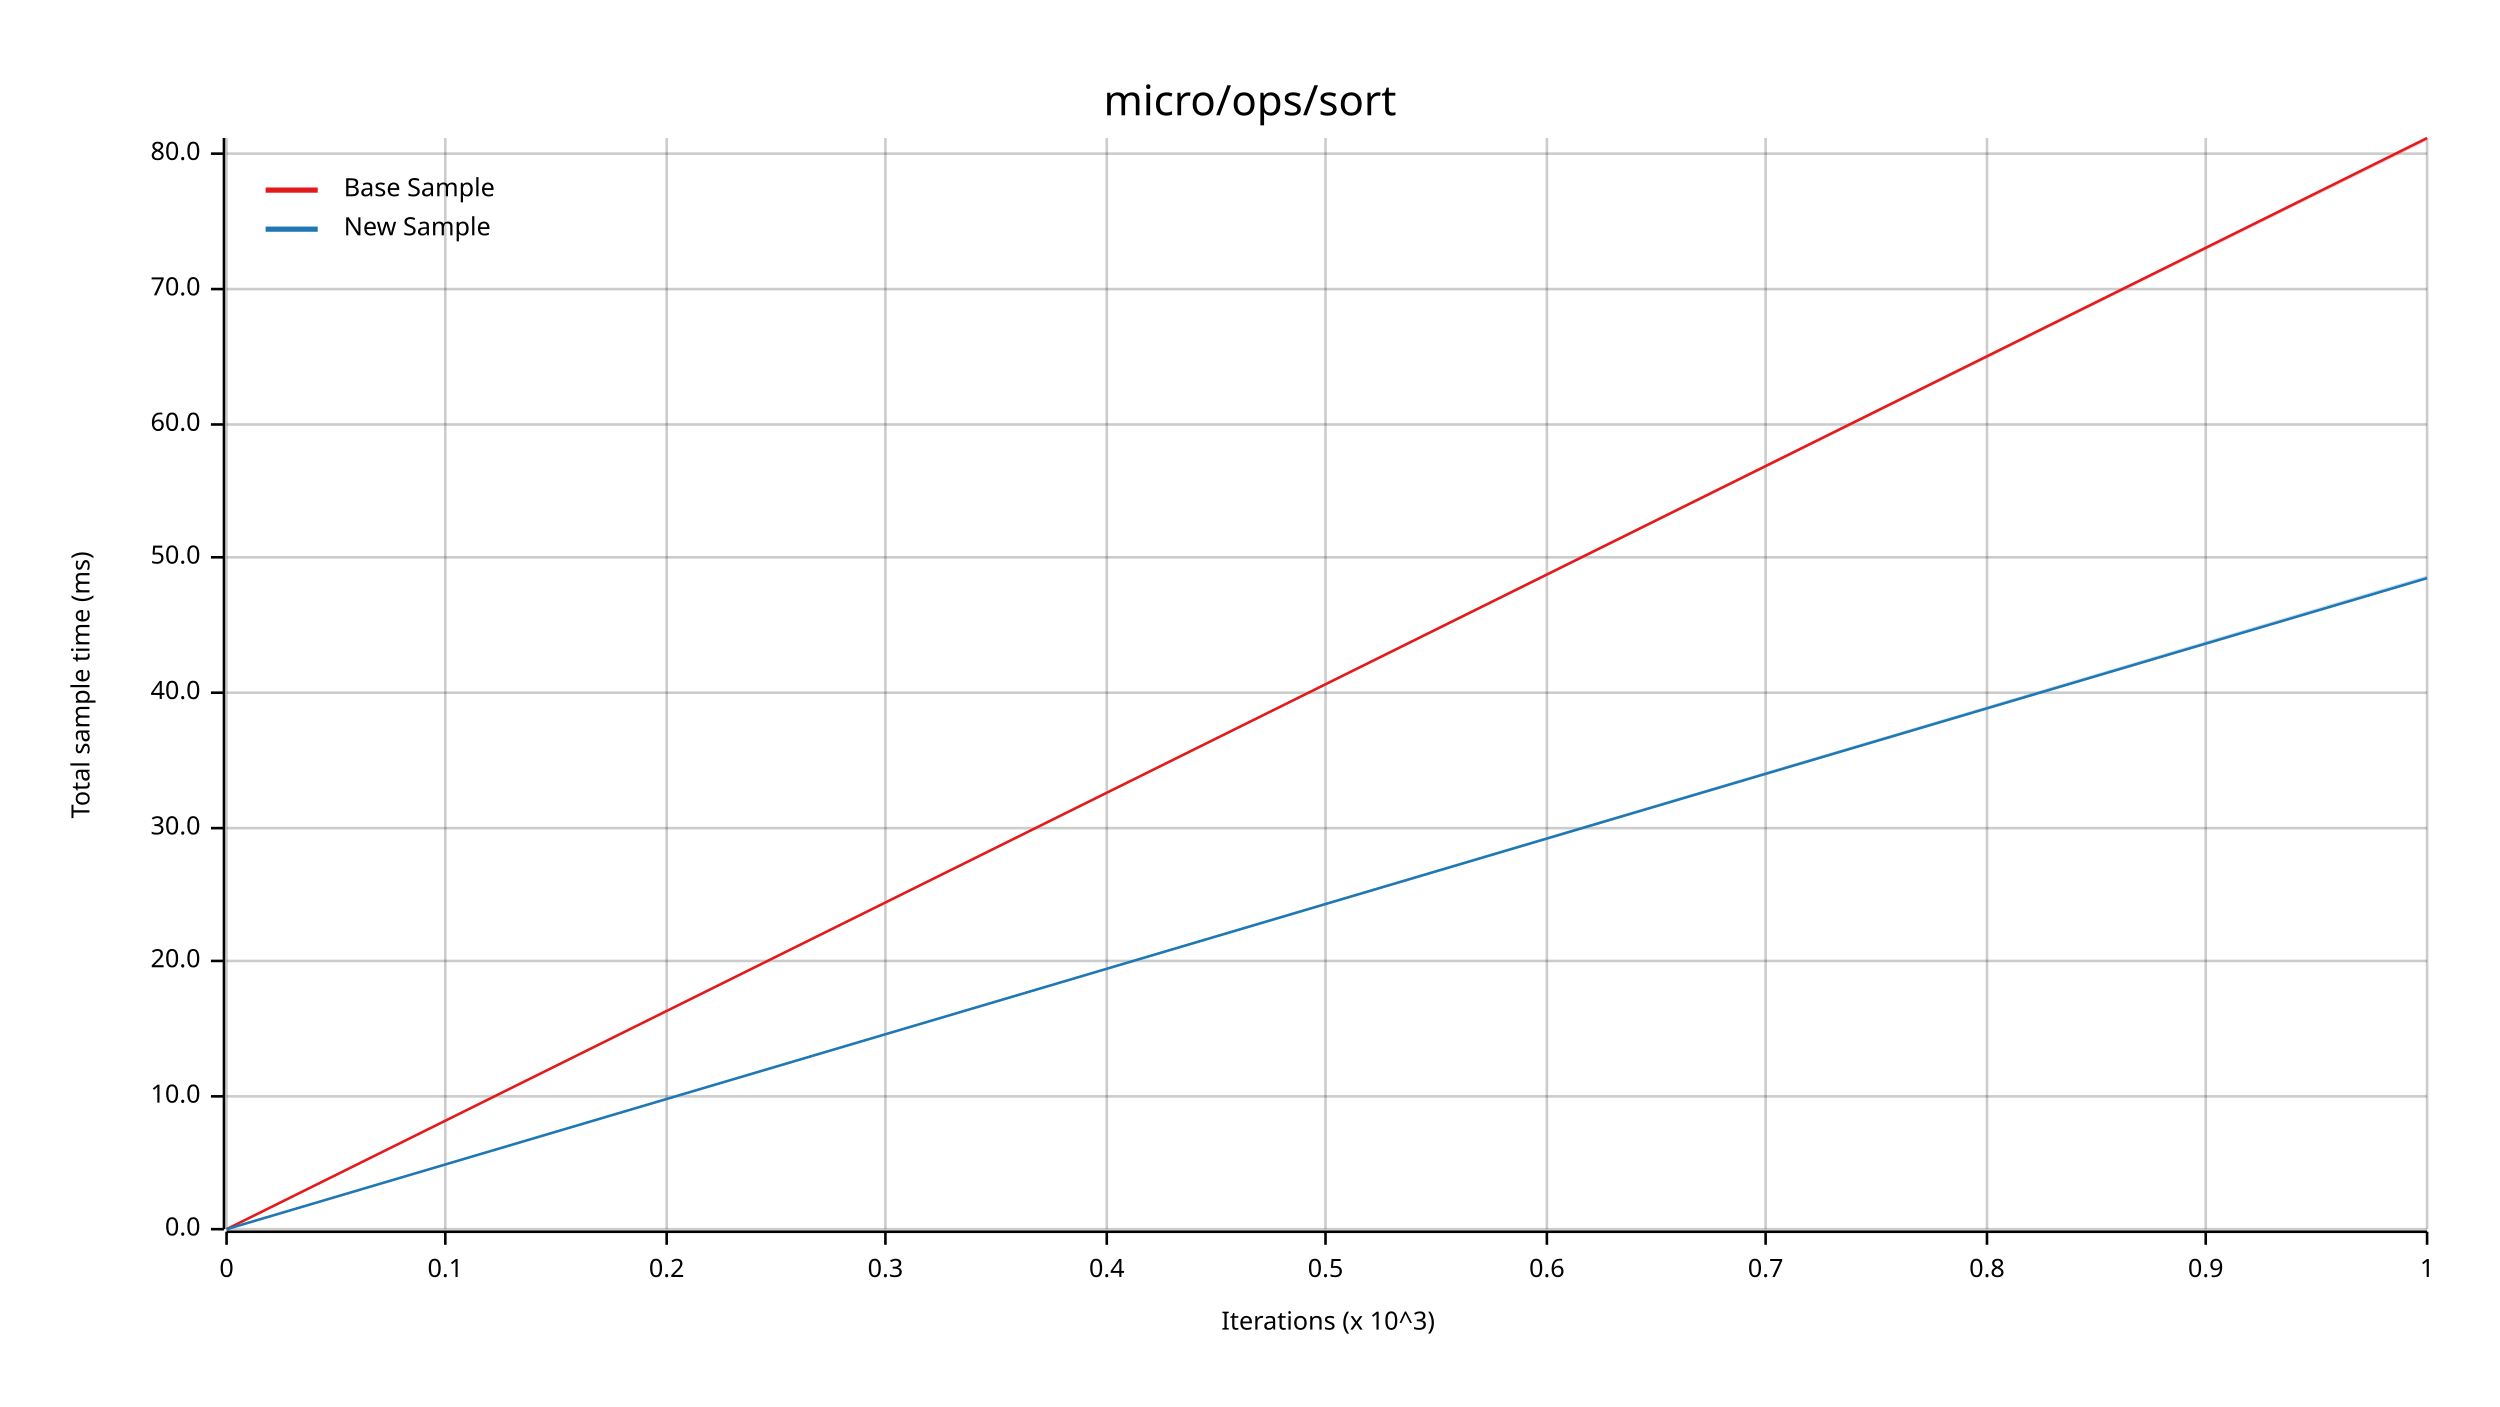
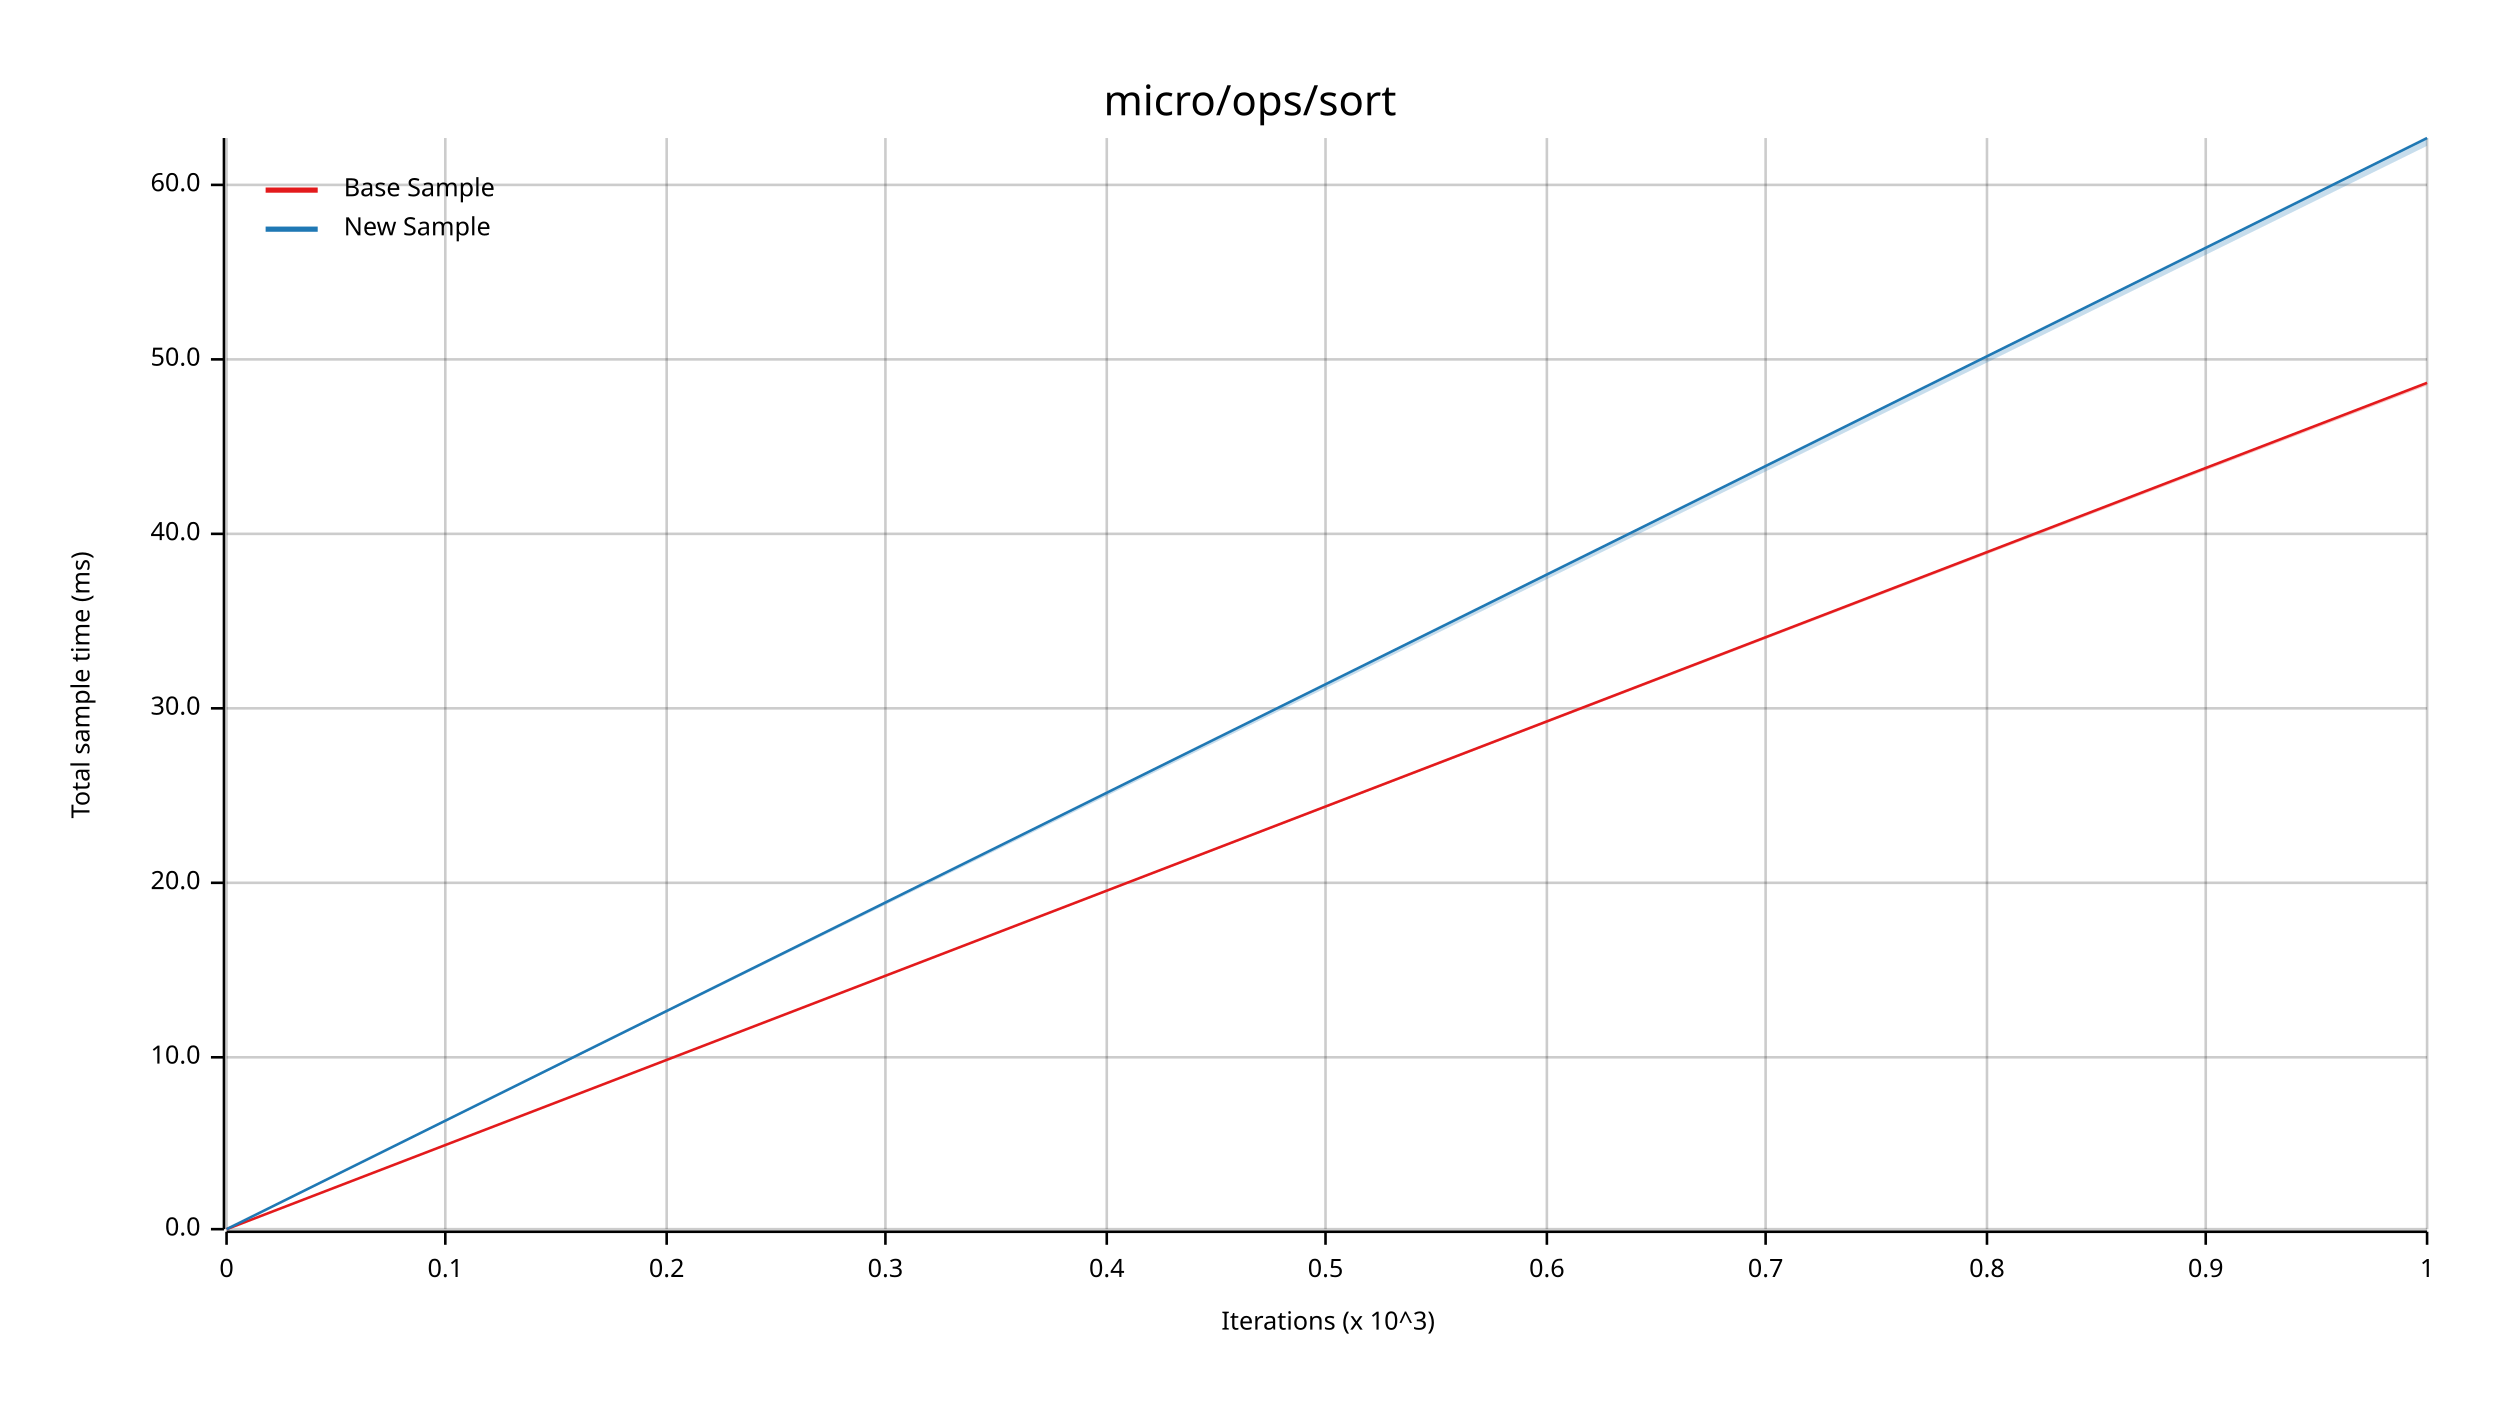
<svg xmlns="http://www.w3.org/2000/svg" width="960" height="540" viewBox="0 0 960 540">
  <text x="480" y="32" dy="0.76em" text-anchor="middle" font-family="sans-serif" font-size="16.129" opacity="1" fill="#000000">
micro/ops/sort
</text>
  <text x="27" y="263" dy="0.76em" text-anchor="middle" font-family="sans-serif" font-size="9.677" opacity="1" fill="#000000" transform="rotate(270, 27, 263)">
Total sample time (ms)
</text>
  <text x="510" y="513" dy="-0.5ex" text-anchor="middle" font-family="sans-serif" font-size="9.677" opacity="1" fill="#000000">
Iterations (x 10^3)
</text>
  <line opacity="0.2" stroke="#000000" stroke-width="1" x1="87" y1="472" x2="87" y2="53" />
  <line opacity="0.2" stroke="#000000" stroke-width="1" x1="171" y1="472" x2="171" y2="53" />
  <line opacity="0.2" stroke="#000000" stroke-width="1" x1="256" y1="472" x2="256" y2="53" />
  <line opacity="0.2" stroke="#000000" stroke-width="1" x1="340" y1="472" x2="340" y2="53" />
  <line opacity="0.2" stroke="#000000" stroke-width="1" x1="425" y1="472" x2="425" y2="53" />
  <line opacity="0.2" stroke="#000000" stroke-width="1" x1="509" y1="472" x2="509" y2="53" />
  <line opacity="0.2" stroke="#000000" stroke-width="1" x1="594" y1="472" x2="594" y2="53" />
  <line opacity="0.2" stroke="#000000" stroke-width="1" x1="678" y1="472" x2="678" y2="53" />
  <line opacity="0.2" stroke="#000000" stroke-width="1" x1="763" y1="472" x2="763" y2="53" />
  <line opacity="0.2" stroke="#000000" stroke-width="1" x1="847" y1="472" x2="847" y2="53" />
  <line opacity="0.2" stroke="#000000" stroke-width="1" x1="932" y1="472" x2="932" y2="53" />
  <line opacity="0.2" stroke="#000000" stroke-width="1" x1="87" y1="472" x2="932" y2="472" />
-   <line opacity="0.2" stroke="#000000" stroke-width="1" x1="87" y1="421" x2="932" y2="421" />
-   <line opacity="0.2" stroke="#000000" stroke-width="1" x1="87" y1="369" x2="932" y2="369" />
-   <line opacity="0.2" stroke="#000000" stroke-width="1" x1="87" y1="318" x2="932" y2="318" />
-   <line opacity="0.2" stroke="#000000" stroke-width="1" x1="87" y1="266" x2="932" y2="266" />
-   <line opacity="0.2" stroke="#000000" stroke-width="1" x1="87" y1="214" x2="932" y2="214" />
-   <line opacity="0.2" stroke="#000000" stroke-width="1" x1="87" y1="163" x2="932" y2="163" />
-   <line opacity="0.2" stroke="#000000" stroke-width="1" x1="87" y1="111" x2="932" y2="111" />
-   <line opacity="0.2" stroke="#000000" stroke-width="1" x1="87" y1="59" x2="932" y2="59" />
+   <line opacity="0.2" stroke="#000000" stroke-width="1" x1="87" y1="406" x2="932" y2="406" />
+   <line opacity="0.2" stroke="#000000" stroke-width="1" x1="87" y1="339" x2="932" y2="339" />
+   <line opacity="0.2" stroke="#000000" stroke-width="1" x1="87" y1="272" x2="932" y2="272" />
+   <line opacity="0.2" stroke="#000000" stroke-width="1" x1="87" y1="205" x2="932" y2="205" />
+   <line opacity="0.2" stroke="#000000" stroke-width="1" x1="87" y1="138" x2="932" y2="138" />
+   <line opacity="0.2" stroke="#000000" stroke-width="1" x1="87" y1="71" x2="932" y2="71" />
  <polyline fill="none" opacity="1" stroke="#000000" stroke-width="1" points="86,53 86,472 " />
  <text x="77" y="472" dy="0.5ex" text-anchor="end" font-family="sans-serif" font-size="9.677" opacity="1" fill="#000000">
0.0
</text>
  <polyline fill="none" opacity="1" stroke="#000000" stroke-width="1" points="81,472 86,472 " />
-   <text x="77" y="421" dy="0.5ex" text-anchor="end" font-family="sans-serif" font-size="9.677" opacity="1" fill="#000000">
+   <text x="77" y="406" dy="0.5ex" text-anchor="end" font-family="sans-serif" font-size="9.677" opacity="1" fill="#000000">
10.0
</text>
-   <polyline fill="none" opacity="1" stroke="#000000" stroke-width="1" points="81,421 86,421 " />
-   <text x="77" y="369" dy="0.5ex" text-anchor="end" font-family="sans-serif" font-size="9.677" opacity="1" fill="#000000">
+   <polyline fill="none" opacity="1" stroke="#000000" stroke-width="1" points="81,406 86,406 " />
+   <text x="77" y="339" dy="0.5ex" text-anchor="end" font-family="sans-serif" font-size="9.677" opacity="1" fill="#000000">
20.0
</text>
-   <polyline fill="none" opacity="1" stroke="#000000" stroke-width="1" points="81,369 86,369 " />
-   <text x="77" y="318" dy="0.5ex" text-anchor="end" font-family="sans-serif" font-size="9.677" opacity="1" fill="#000000">
+   <polyline fill="none" opacity="1" stroke="#000000" stroke-width="1" points="81,339 86,339 " />
+   <text x="77" y="272" dy="0.5ex" text-anchor="end" font-family="sans-serif" font-size="9.677" opacity="1" fill="#000000">
30.0
</text>
-   <polyline fill="none" opacity="1" stroke="#000000" stroke-width="1" points="81,318 86,318 " />
-   <text x="77" y="266" dy="0.5ex" text-anchor="end" font-family="sans-serif" font-size="9.677" opacity="1" fill="#000000">
+   <polyline fill="none" opacity="1" stroke="#000000" stroke-width="1" points="81,272 86,272 " />
+   <text x="77" y="205" dy="0.5ex" text-anchor="end" font-family="sans-serif" font-size="9.677" opacity="1" fill="#000000">
40.0
</text>
-   <polyline fill="none" opacity="1" stroke="#000000" stroke-width="1" points="81,266 86,266 " />
-   <text x="77" y="214" dy="0.5ex" text-anchor="end" font-family="sans-serif" font-size="9.677" opacity="1" fill="#000000">
+   <polyline fill="none" opacity="1" stroke="#000000" stroke-width="1" points="81,205 86,205 " />
+   <text x="77" y="138" dy="0.5ex" text-anchor="end" font-family="sans-serif" font-size="9.677" opacity="1" fill="#000000">
50.0
</text>
-   <polyline fill="none" opacity="1" stroke="#000000" stroke-width="1" points="81,214 86,214 " />
-   <text x="77" y="163" dy="0.5ex" text-anchor="end" font-family="sans-serif" font-size="9.677" opacity="1" fill="#000000">
+   <polyline fill="none" opacity="1" stroke="#000000" stroke-width="1" points="81,138 86,138 " />
+   <text x="77" y="71" dy="0.5ex" text-anchor="end" font-family="sans-serif" font-size="9.677" opacity="1" fill="#000000">
60.0
</text>
-   <polyline fill="none" opacity="1" stroke="#000000" stroke-width="1" points="81,163 86,163 " />
-   <text x="77" y="111" dy="0.5ex" text-anchor="end" font-family="sans-serif" font-size="9.677" opacity="1" fill="#000000">
- 70.0
- </text>
-   <polyline fill="none" opacity="1" stroke="#000000" stroke-width="1" points="81,111 86,111 " />
-   <text x="77" y="59" dy="0.5ex" text-anchor="end" font-family="sans-serif" font-size="9.677" opacity="1" fill="#000000">
- 80.0
- </text>
-   <polyline fill="none" opacity="1" stroke="#000000" stroke-width="1" points="81,59 86,59 " />
+   <polyline fill="none" opacity="1" stroke="#000000" stroke-width="1" points="81,71 86,71 " />
  <polyline fill="none" opacity="1" stroke="#000000" stroke-width="1" points="87,473 932,473 " />
  <text x="87" y="483" dy="0.76em" text-anchor="middle" font-family="sans-serif" font-size="9.677" opacity="1" fill="#000000">
0
</text>
  <polyline fill="none" opacity="1" stroke="#000000" stroke-width="1" points="87,473 87,478 " />
  <text x="171" y="483" dy="0.76em" text-anchor="middle" font-family="sans-serif" font-size="9.677" opacity="1" fill="#000000">
0.1
</text>
  <polyline fill="none" opacity="1" stroke="#000000" stroke-width="1" points="171,473 171,478 " />
  <text x="256" y="483" dy="0.76em" text-anchor="middle" font-family="sans-serif" font-size="9.677" opacity="1" fill="#000000">
0.2
</text>
  <polyline fill="none" opacity="1" stroke="#000000" stroke-width="1" points="256,473 256,478 " />
  <text x="340" y="483" dy="0.76em" text-anchor="middle" font-family="sans-serif" font-size="9.677" opacity="1" fill="#000000">
0.3
</text>
  <polyline fill="none" opacity="1" stroke="#000000" stroke-width="1" points="340,473 340,478 " />
  <text x="425" y="483" dy="0.76em" text-anchor="middle" font-family="sans-serif" font-size="9.677" opacity="1" fill="#000000">
0.4
</text>
  <polyline fill="none" opacity="1" stroke="#000000" stroke-width="1" points="425,473 425,478 " />
  <text x="509" y="483" dy="0.76em" text-anchor="middle" font-family="sans-serif" font-size="9.677" opacity="1" fill="#000000">
0.5
</text>
  <polyline fill="none" opacity="1" stroke="#000000" stroke-width="1" points="509,473 509,478 " />
  <text x="594" y="483" dy="0.76em" text-anchor="middle" font-family="sans-serif" font-size="9.677" opacity="1" fill="#000000">
0.6
</text>
  <polyline fill="none" opacity="1" stroke="#000000" stroke-width="1" points="594,473 594,478 " />
  <text x="678" y="483" dy="0.76em" text-anchor="middle" font-family="sans-serif" font-size="9.677" opacity="1" fill="#000000">
0.7
</text>
  <polyline fill="none" opacity="1" stroke="#000000" stroke-width="1" points="678,473 678,478 " />
  <text x="763" y="483" dy="0.76em" text-anchor="middle" font-family="sans-serif" font-size="9.677" opacity="1" fill="#000000">
0.8
</text>
  <polyline fill="none" opacity="1" stroke="#000000" stroke-width="1" points="763,473 763,478 " />
  <text x="847" y="483" dy="0.76em" text-anchor="middle" font-family="sans-serif" font-size="9.677" opacity="1" fill="#000000">
0.9
</text>
  <polyline fill="none" opacity="1" stroke="#000000" stroke-width="1" points="847,473 847,478 " />
  <text x="932" y="483" dy="0.76em" text-anchor="middle" font-family="sans-serif" font-size="9.677" opacity="1" fill="#000000">
1
</text>
  <polyline fill="none" opacity="1" stroke="#000000" stroke-width="1" points="932,473 932,478 " />
-   <polyline fill="none" opacity="1" stroke="#E31A1C" stroke-width="1" points="87,472 932,53 " />
-   <polygon opacity="0.25" fill="#E31A1C" points="87,472 932,54 932,53 " />
-   <polyline fill="none" opacity="1" stroke="#1F78B4" stroke-width="1" points="87,472 932,222 " />
-   <polygon opacity="0.25" fill="#1F78B4" points="87,472 932,222 932,221 " />
+   <polyline fill="none" opacity="1" stroke="#E31A1C" stroke-width="1" points="87,472 932,147 " />
+   <polygon opacity="0.25" fill="#E31A1C" points="87,472 932,148 932,147 " />
+   <polyline fill="none" opacity="1" stroke="#1F78B4" stroke-width="1" points="87,472 932,53 " />
+   <polygon opacity="0.25" fill="#1F78B4" points="87,472 932,56 932,53 " />
  <text x="132" y="68" dy="0.76em" text-anchor="start" font-family="sans-serif" font-size="9.677" opacity="1" fill="#000000">
Base Sample
</text>
  <text x="132" y="83" dy="0.76em" text-anchor="start" font-family="sans-serif" font-size="9.677" opacity="1" fill="#000000">
New Sample
</text>
  <polyline fill="none" opacity="1" stroke="#E31A1C" stroke-width="2" points="102,73 122,73 " />
  <polyline fill="none" opacity="1" stroke="#1F78B4" stroke-width="2" points="102,88 122,88 " />
</svg>
